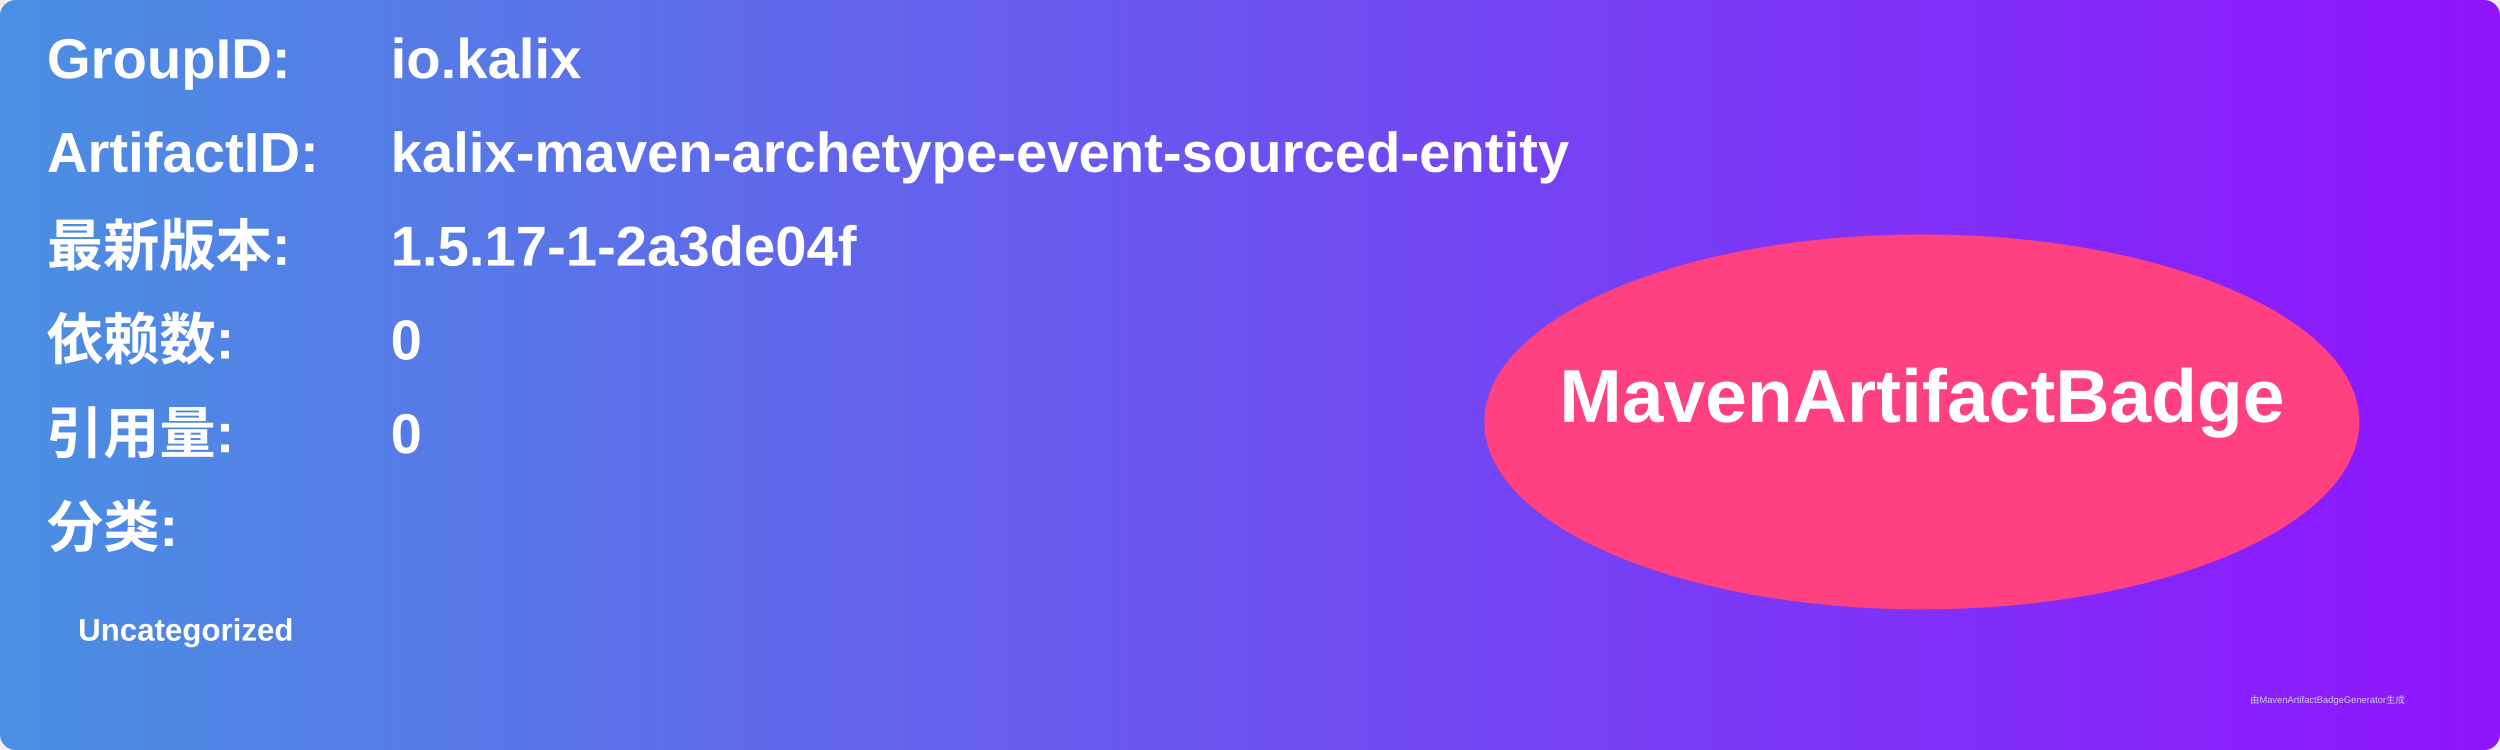
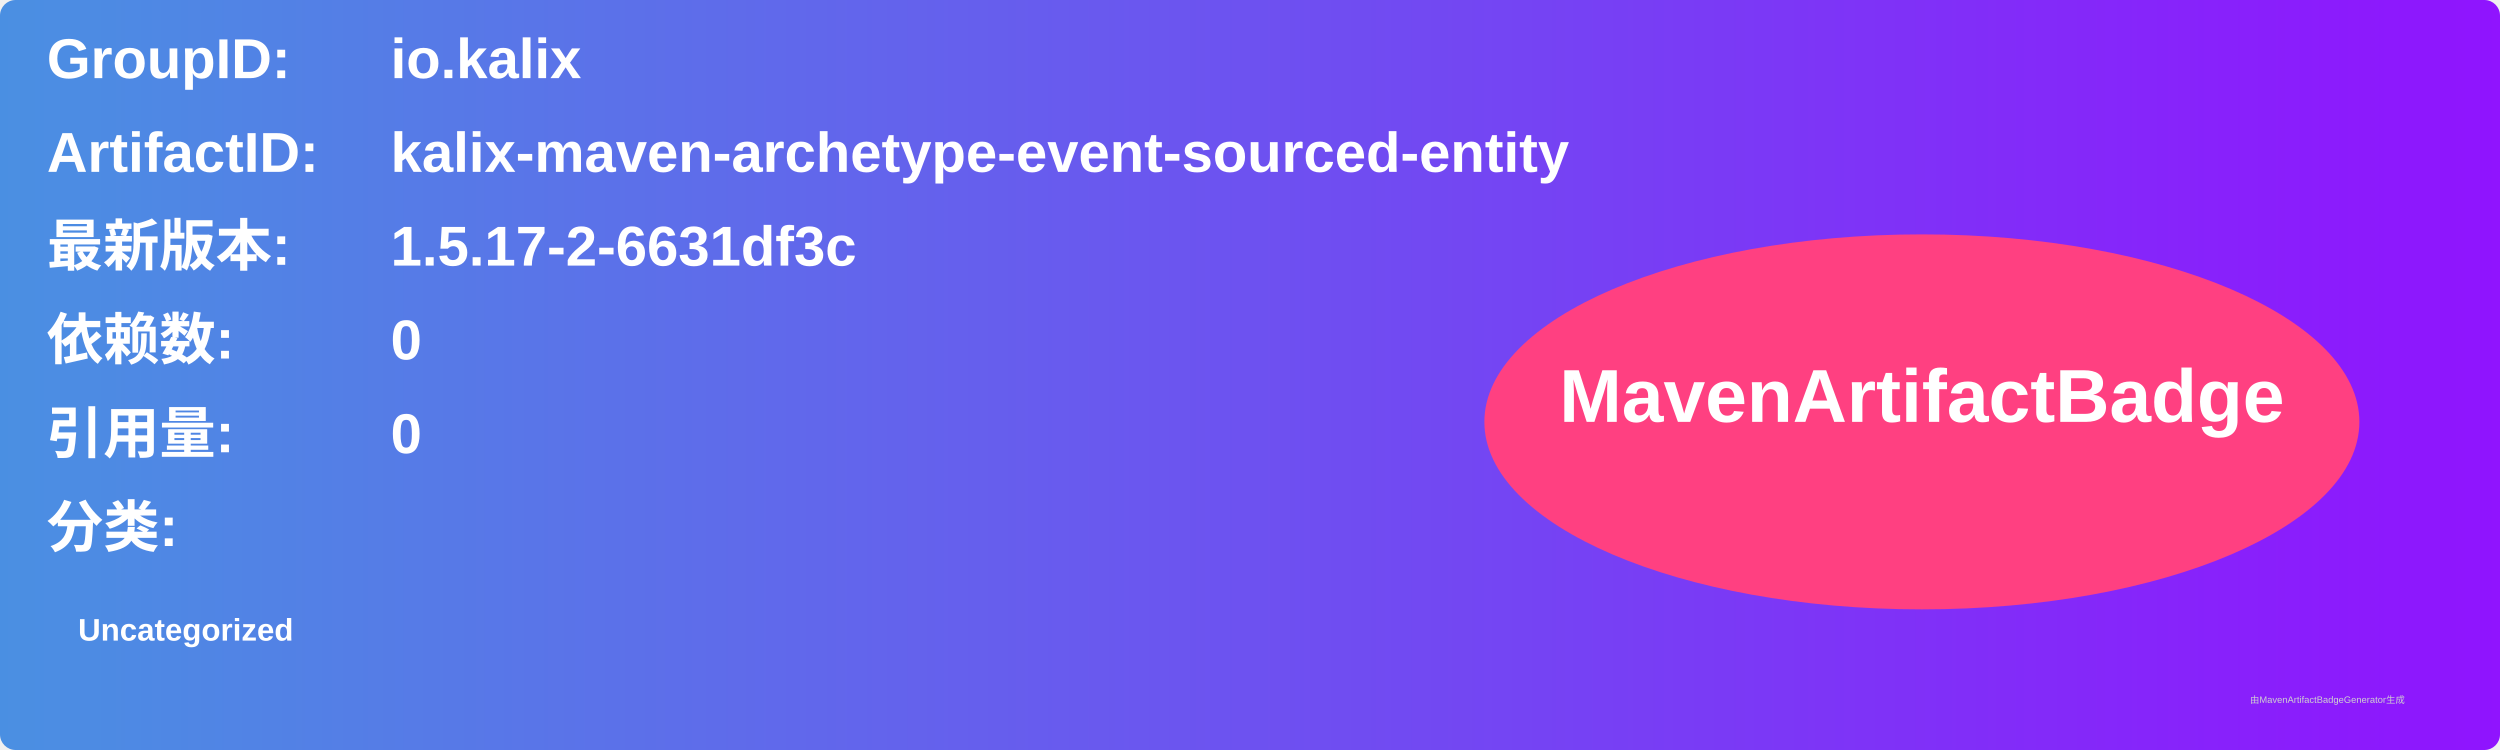
<svg xmlns="http://www.w3.org/2000/svg" width="800" height="240" viewBox="0 0 800 240">
  <linearGradient id="grad" x1="0%" y1="0%" x2="100%" y2="0%">
    <stop offset="0%" stop-color="#4a90e2" />
    <stop offset="100%" stop-color="#9013fe" />
  </linearGradient>
  <rect width="100%" height="100%" rx="5" ry="5" fill="url(#grad)" />
  <g transform="translate(15, 15)">
    <text x="0" y="10" font-family="Arial" font-size="18" fill="white" font-weight="bold" width="260">GroupID:</text>
    <text x="110" y="10" font-family="Arial" font-size="18" fill="white" font-weight="bold" width="460">io.kalix</text>
    <text x="0" y="40" font-family="Arial" font-size="18" fill="white" font-weight="bold" width="260">ArtifactID:</text>
    <text x="110" y="40" font-family="Arial" font-size="18" fill="white" font-weight="bold" width="460">kalix-maven-archetype-event-sourced-entity</text>
    <text x="0" y="70" font-family="Arial" font-size="18" fill="white" font-weight="bold">最新版本:</text>
    <text x="110" y="70" font-family="Arial" font-size="18" fill="white" font-weight="bold">
-       <tspan font-weight="bold">1.5.17-1-2a3de04f</tspan>
+       <tspan font-weight="bold">1.5.17-2-6631df3c</tspan>
    </text>
    <text x="0" y="100" font-family="Arial" font-size="18" fill="white" font-weight="bold">依赖数: </text>
    <text x="110" y="100" font-family="Arial" font-size="18" fill="white">
      <tspan font-weight="bold">0</tspan>
    </text>
    <text x="0" y="130" font-family="Arial" font-size="18" fill="white" font-weight="bold">引用量: </text>
    <text x="110" y="130" font-family="Arial" font-size="18" fill="white">
      <tspan font-weight="bold">0</tspan>
    </text>
    <text x="0" y="160" font-family="Arial" font-size="18" fill="white" font-weight="bold">分类:</text>
    <text x="10" y="190" font-family="Arial" font-size="10" fill="white">
      <tspan font-weight="bold">Uncategorized</tspan>
    </text>
    <ellipse cx="600" cy="120" rx="140" ry="60" fill="#ff4081" />
    <text x="600" y="120" text-anchor="middle" font-family="Arial" font-size="24" fill="white" font-weight="bold">MavenArtifactBadge</text>
  </g>
  <text x="720" y="225" font-family="Arial" font-size="3" fill="#d0d0d0">由MavenArtifactBadgeGenerator生成</text>
</svg>
